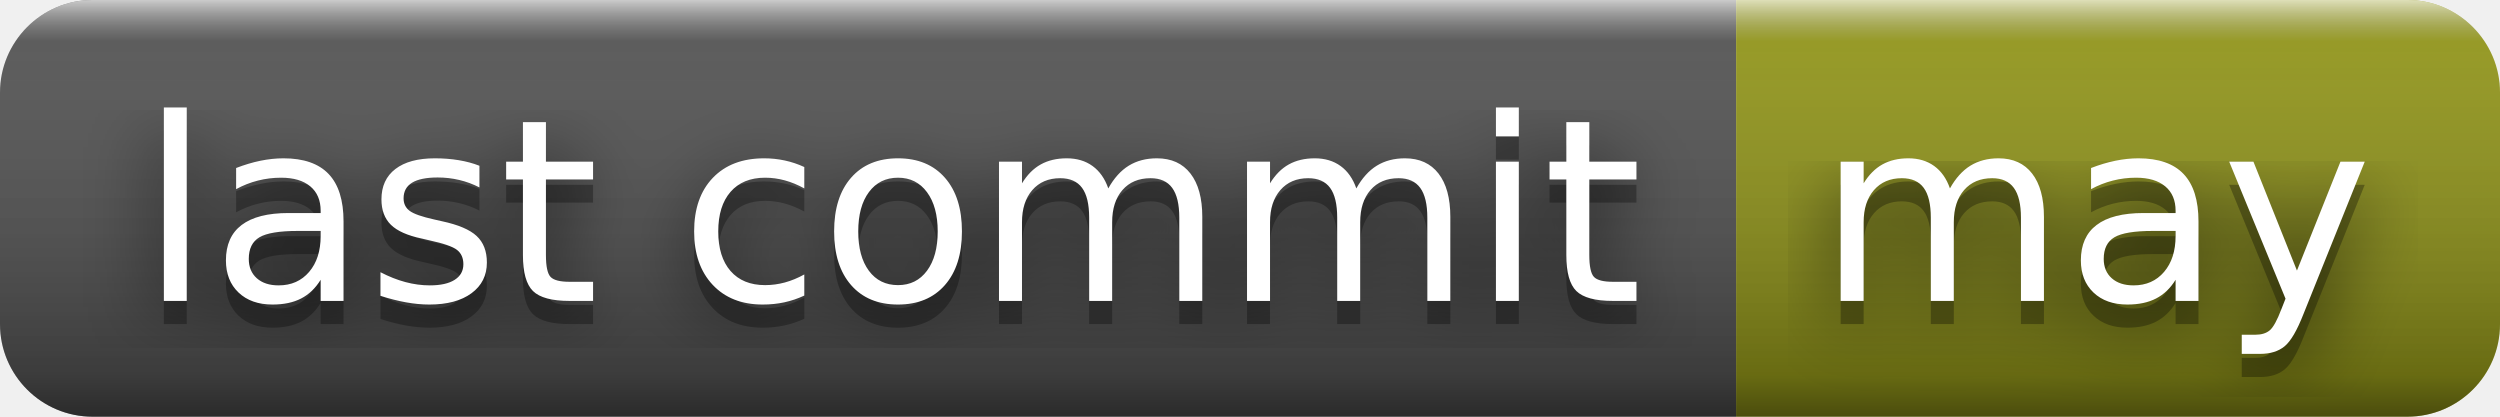
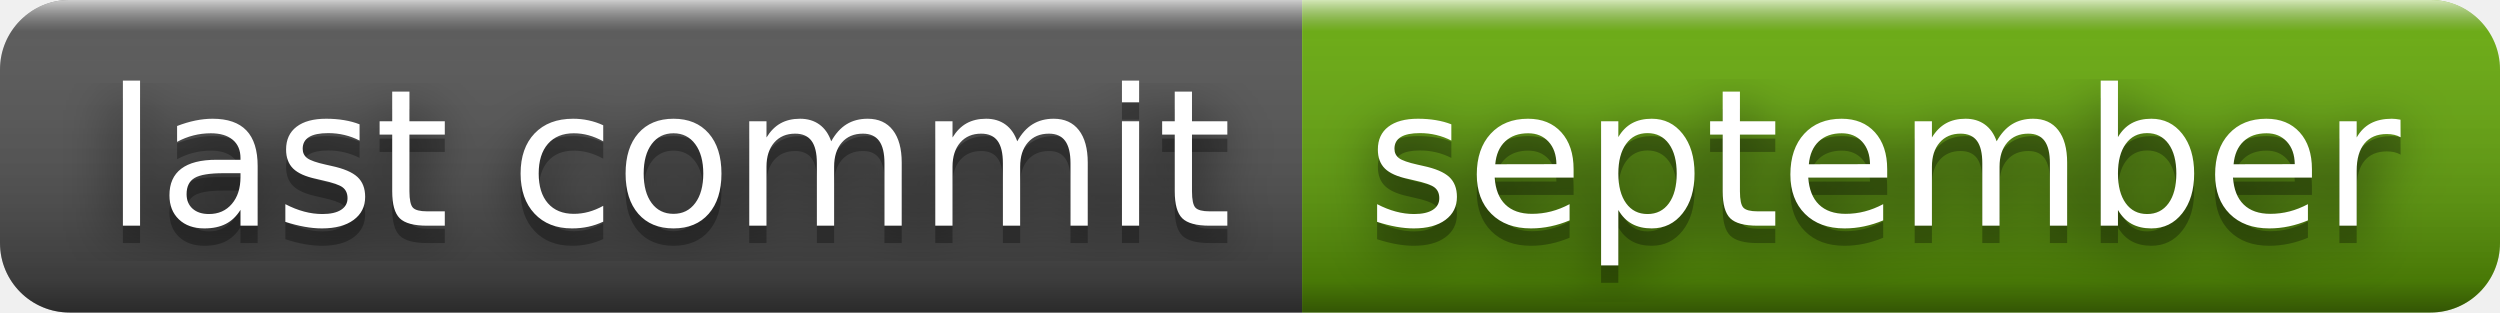
- <svg xmlns="http://www.w3.org/2000/svg" width="108" height="18" role="img" aria-label="last commit: may">
+ <svg xmlns="http://www.w3.org/2000/svg" width="144" height="18" role="img" aria-label="last commit: september">
  <filter id="blur">
    <feGaussianBlur stdDeviation="16" />
  </filter>
  <linearGradient id="s" x2="0" y2="100%">
    <stop offset="0" stop-color="#fff" stop-opacity=".7" />
    <stop offset=".1" stop-color="#aaa" stop-opacity=".1" />
    <stop offset=".9" stop-color="#000" stop-opacity=".3" />
    <stop offset="1" stop-color="#000" stop-opacity=".5" />
  </linearGradient>
  <clipPath id="r">
-     <rect width="108" height="18" rx="4" />
+     <rect width="144" height="18" rx="4" />
  </clipPath>
  <g clip-path="url(#r)">
    <rect width="75" height="18" fill="#555" />
-     <rect x="75" width="33" height="18" fill="#95991a" />
-     <rect width="108" height="18" fill="url(#s)" />
+     <rect x="75" width="69" height="18" fill="#67ac09" />
+     <rect width="144" height="18" fill="url(#s)" />
  </g>
  <g fill="#fff" text-anchor="middle" font-family="Verdana,Geneva,DejaVu Sans,sans-serif" text-rendering="geometricPrecision" font-size="110">
    <g transform="scale(.1)">
      <g aria-hidden="true" fill="#010101">
        <text x="385" y="140" fill-opacity=".8" filter="url(#blur)" textLength="650">last commit</text>
        <text x="385" y="140" fill-opacity=".3" textLength="650">last commit</text>
      </g>
      <text x="385" y="130" textLength="650">last commit</text>
    </g>
    <g transform="scale(.1)">
      <g aria-hidden="true" fill="#010101">
-         <text x="905" y="140" fill-opacity=".8" filter="url(#blur)" textLength="230">may</text>
-         <text x="905" y="140" fill-opacity=".3" textLength="230">may</text>
+         <text x="1085" y="140" fill-opacity=".8" filter="url(#blur)" textLength="590">september</text>
+         <text x="1085" y="140" fill-opacity=".3" textLength="590">september</text>
      </g>
-       <text x="905" y="130" textLength="230">may</text>
+       <text x="1085" y="130" textLength="590">september</text>
    </g>
  </g>
</svg>
